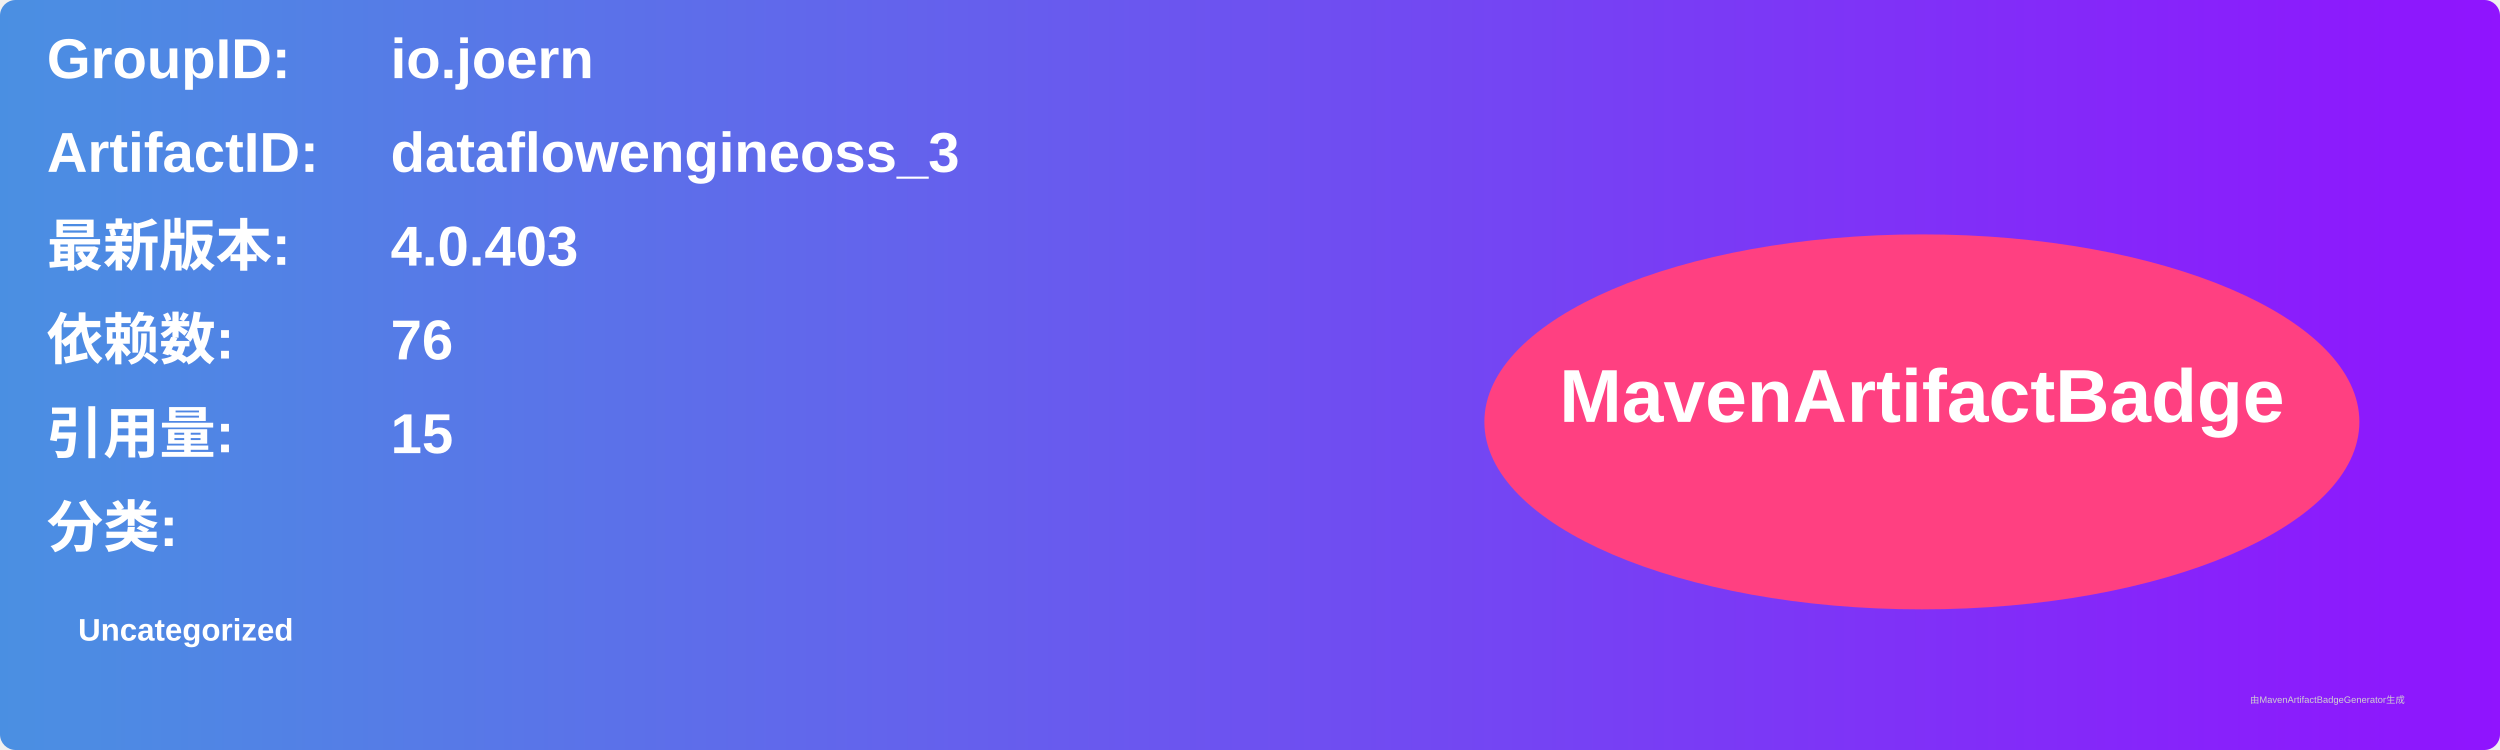
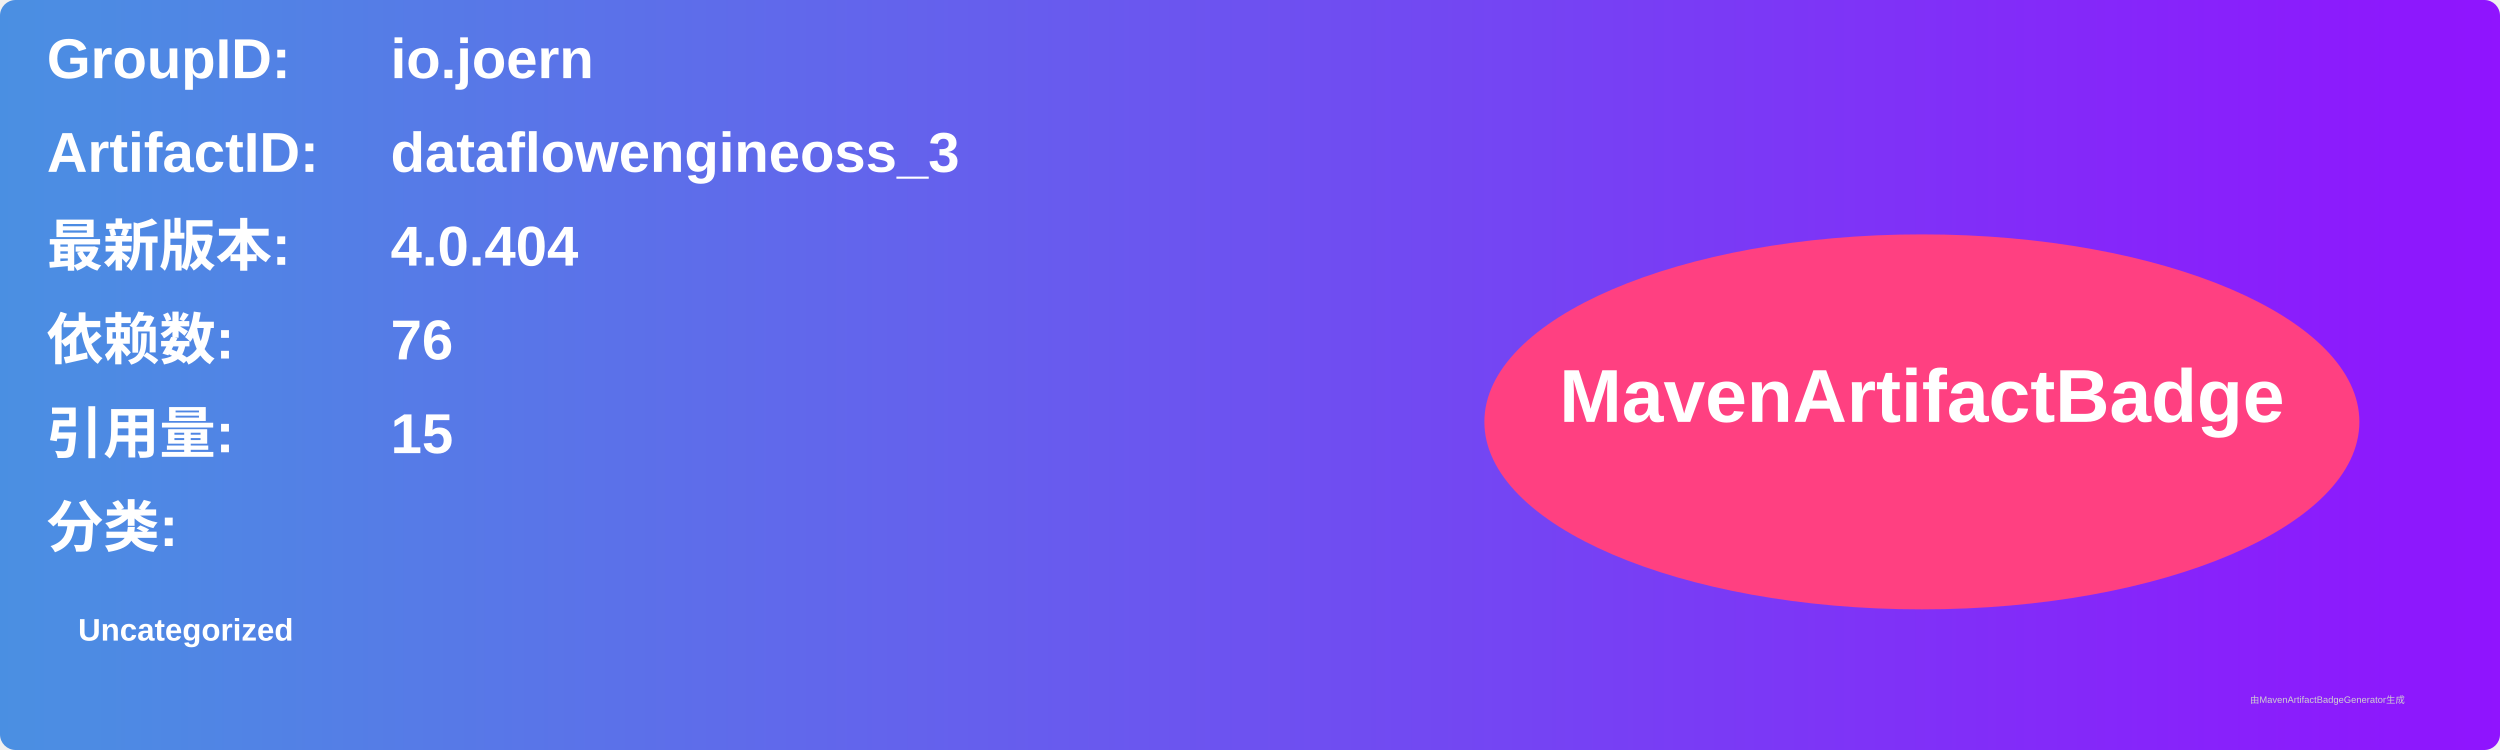
<svg xmlns="http://www.w3.org/2000/svg" width="800" height="240" viewBox="0 0 800 240">
  <linearGradient id="grad" x1="0%" y1="0%" x2="100%" y2="0%">
    <stop offset="0%" stop-color="#4a90e2" />
    <stop offset="100%" stop-color="#9013fe" />
  </linearGradient>
  <rect width="100%" height="100%" rx="5" ry="5" fill="url(#grad)" />
  <g transform="translate(15, 15)">
    <text x="0" y="10" font-family="Arial" font-size="18" fill="white" font-weight="bold" width="260">GroupID:</text>
    <text x="110" y="10" font-family="Arial" font-size="18" fill="white" font-weight="bold" width="460">io.joern</text>
    <text x="0" y="40" font-family="Arial" font-size="18" fill="white" font-weight="bold" width="260">ArtifactID:</text>
    <text x="110" y="40" font-family="Arial" font-size="18" fill="white" font-weight="bold" width="460">dataflowengineoss_3</text>
    <text x="0" y="70" font-family="Arial" font-size="18" fill="white" font-weight="bold">最新版本:</text>
    <text x="110" y="70" font-family="Arial" font-size="18" fill="white" font-weight="bold">
-       <tspan font-weight="bold">4.0.403</tspan>
+       <tspan font-weight="bold">4.0.404</tspan>
    </text>
    <text x="0" y="100" font-family="Arial" font-size="18" fill="white" font-weight="bold">依赖数: </text>
    <text x="110" y="100" font-family="Arial" font-size="18" fill="white">
      <tspan font-weight="bold">76</tspan>
    </text>
    <text x="0" y="130" font-family="Arial" font-size="18" fill="white" font-weight="bold">引用量: </text>
    <text x="110" y="130" font-family="Arial" font-size="18" fill="white">
      <tspan font-weight="bold">15</tspan>
    </text>
    <text x="0" y="160" font-family="Arial" font-size="18" fill="white" font-weight="bold">分类:</text>
    <text x="10" y="190" font-family="Arial" font-size="10" fill="white">
      <tspan font-weight="bold">Uncategorized</tspan>
    </text>
    <ellipse cx="600" cy="120" rx="140" ry="60" fill="#ff4081" />
    <text x="600" y="120" text-anchor="middle" font-family="Arial" font-size="24" fill="white" font-weight="bold">MavenArtifactBadge</text>
  </g>
  <text x="720" y="225" font-family="Arial" font-size="3" fill="#d0d0d0">由MavenArtifactBadgeGenerator生成</text>
</svg>
